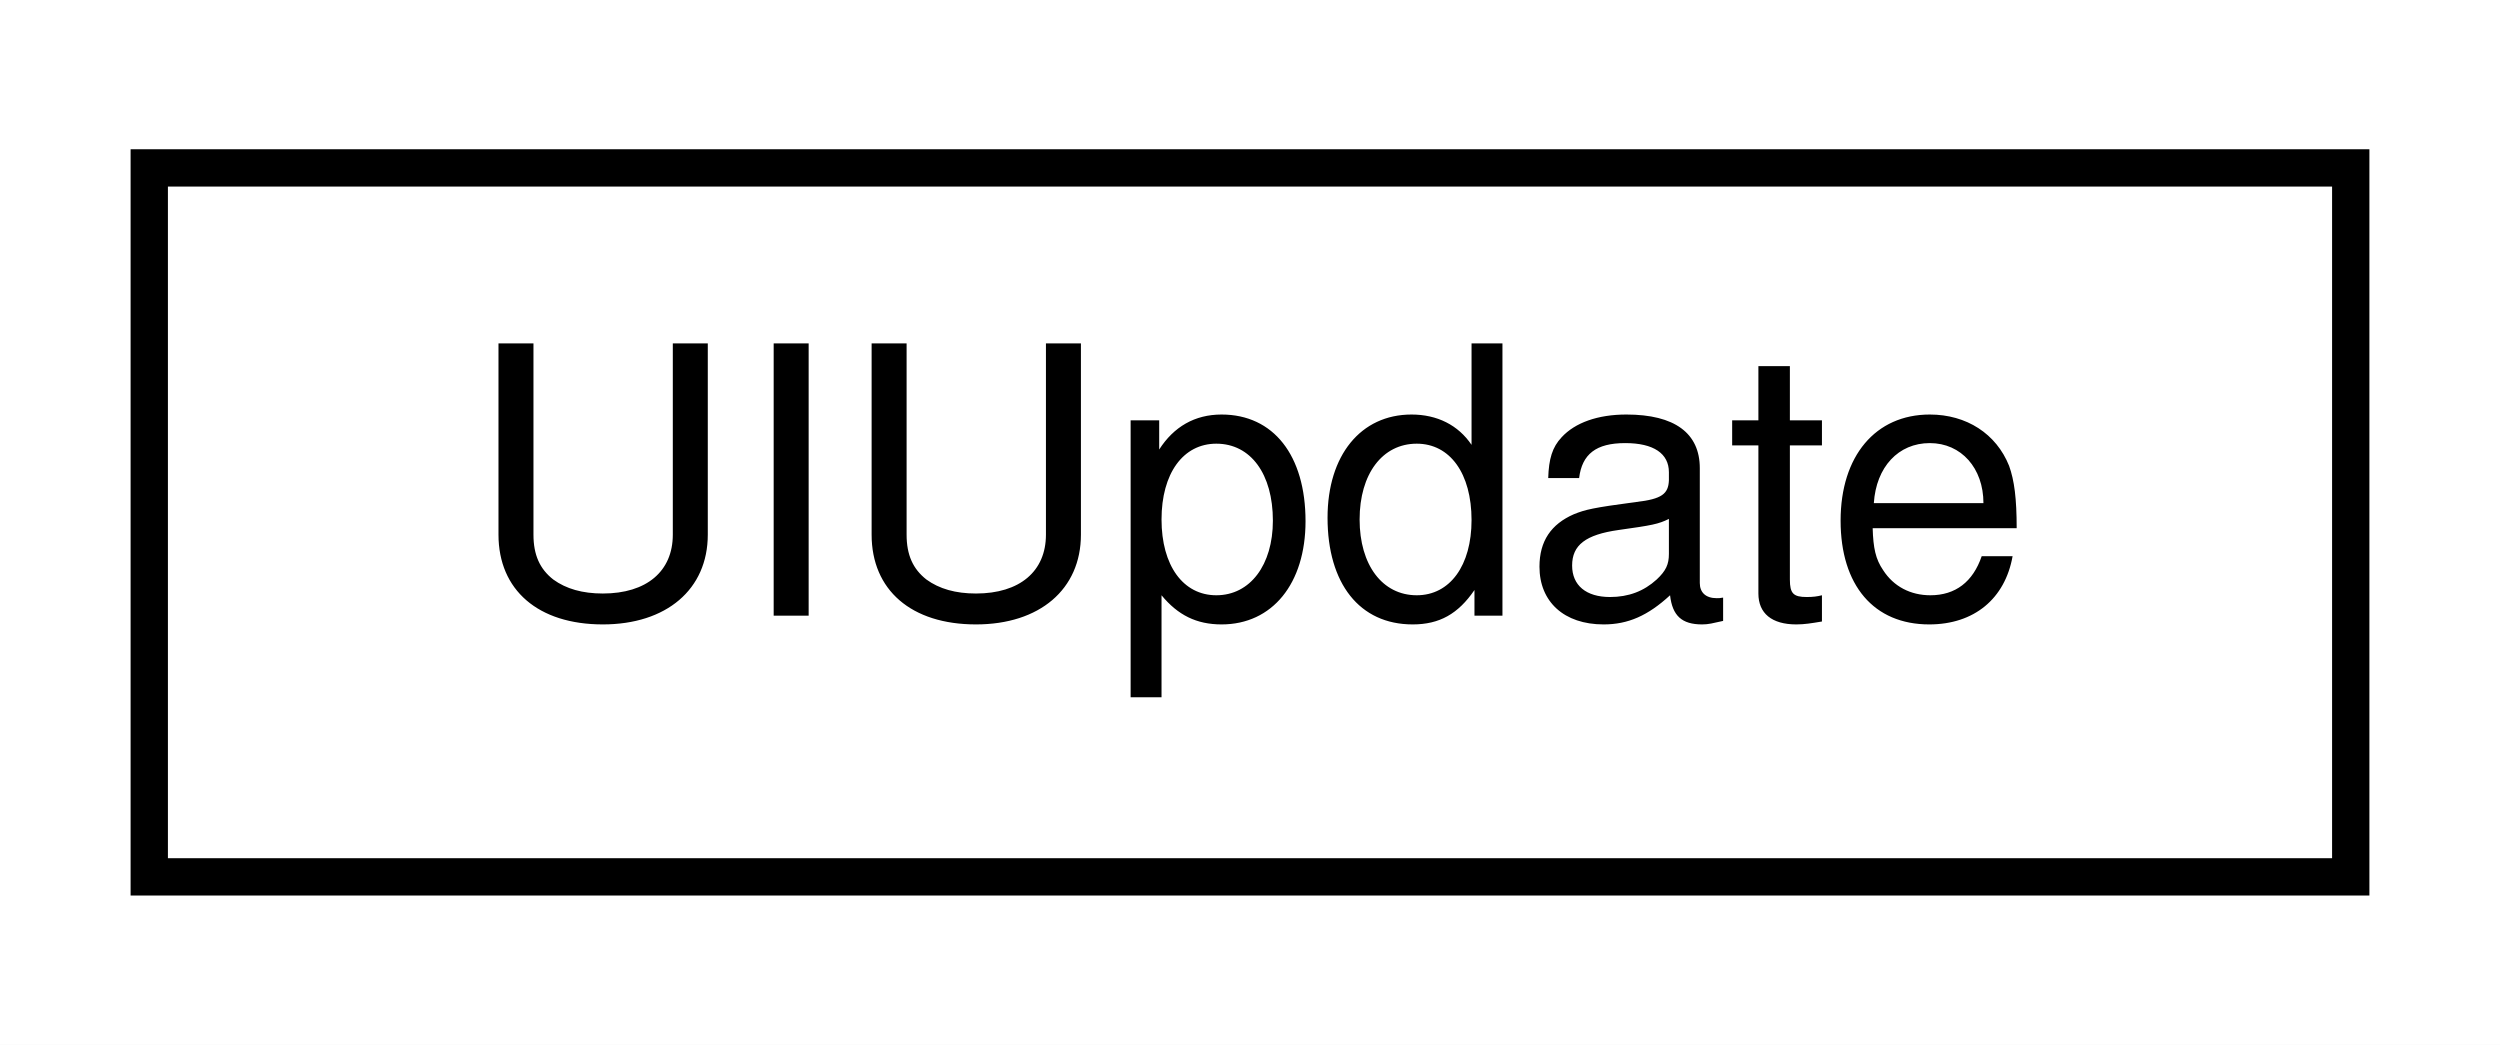
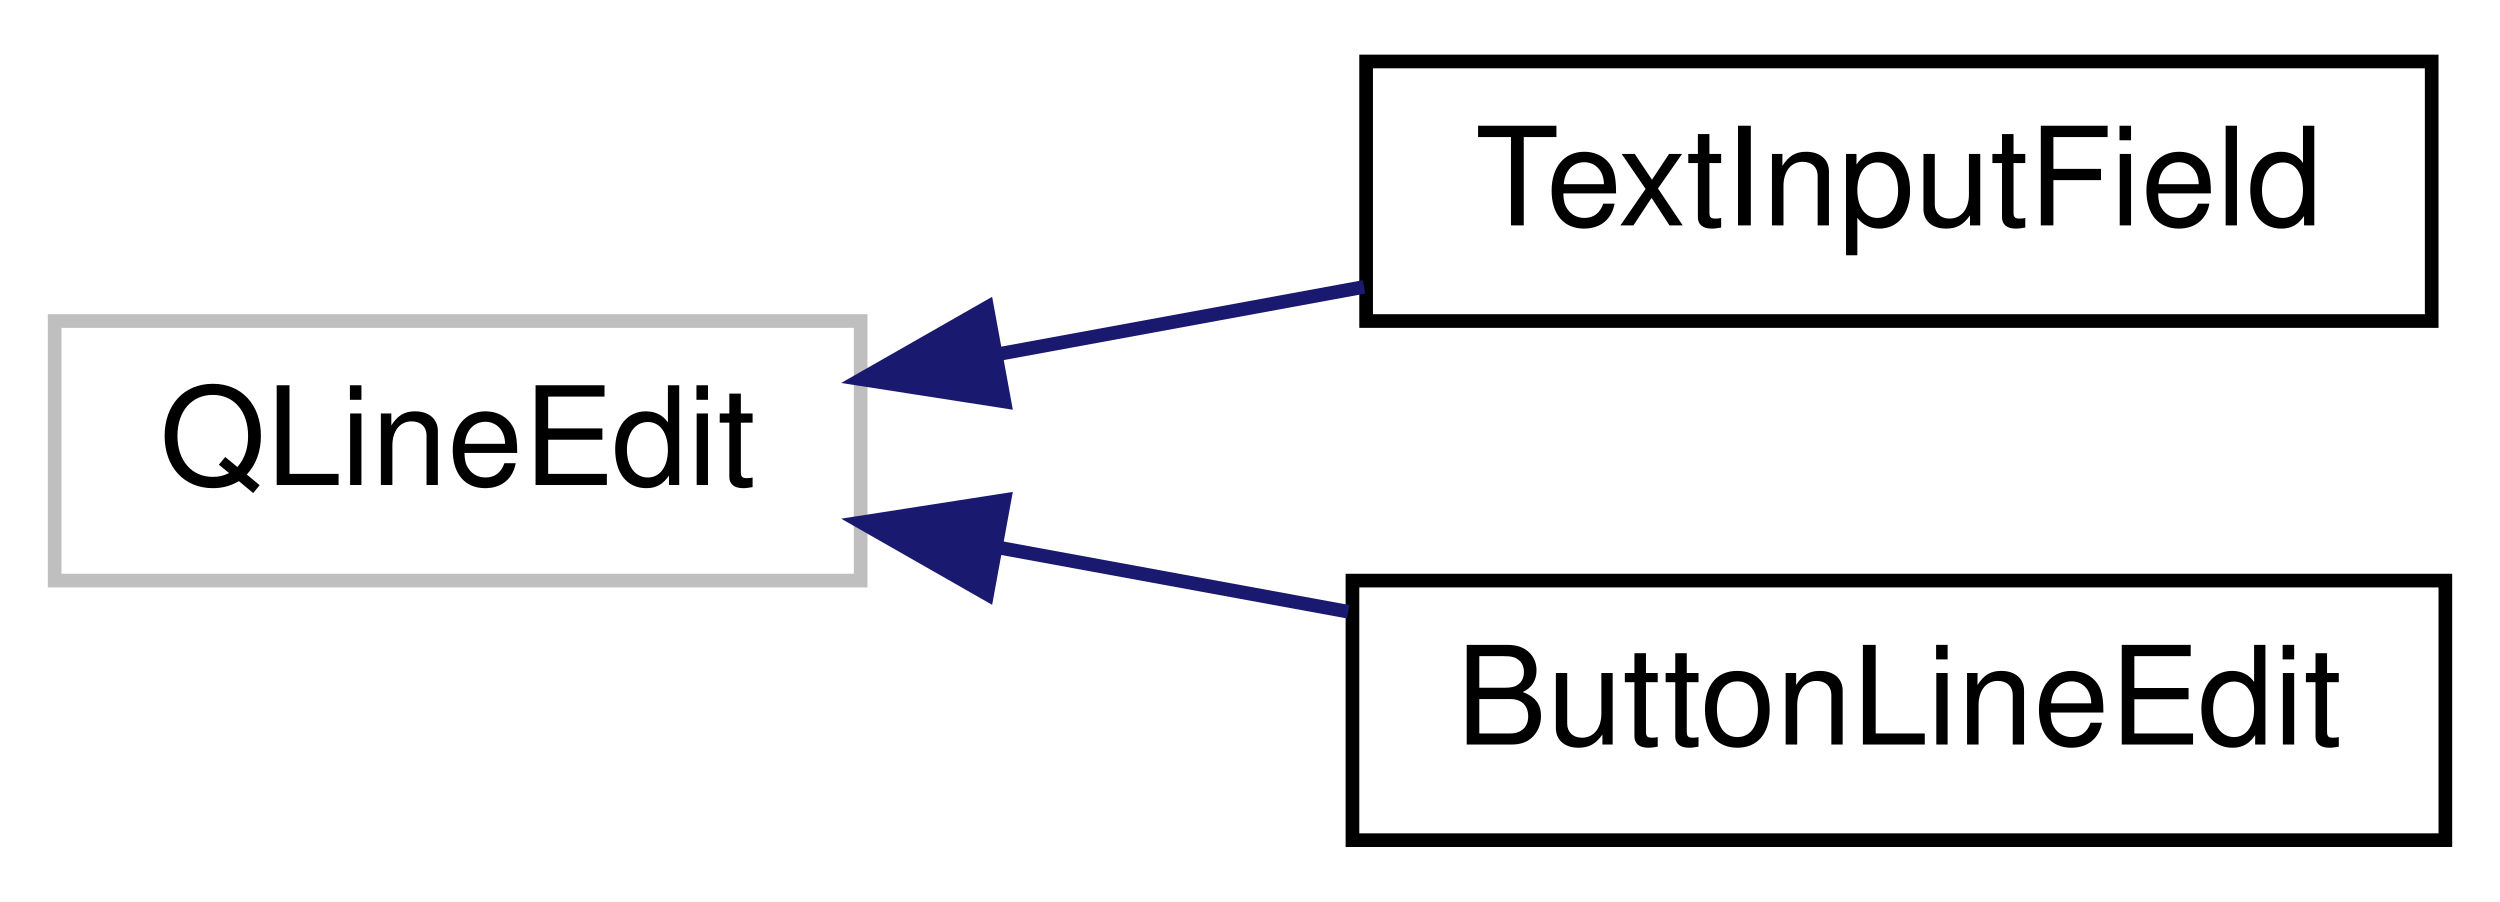
- <svg xmlns="http://www.w3.org/2000/svg" xmlns:xlink="http://www.w3.org/1999/xlink" width="67pt" height="28pt" viewBox="0.00 0.00 67.00 28.00">
-   <g id="graph0" class="graph" transform="scale(1 1) rotate(0) translate(4 24)">
-     <polygon fill="white" stroke="transparent" points="-4,4 -4,-24 63,-24 63,4 -4,4" />
+ <svg xmlns="http://www.w3.org/2000/svg" xmlns:xlink="http://www.w3.org/1999/xlink" width="183pt" height="66pt" viewBox="0.00 0.00 183.00 66.00">
+   <g id="graph0" class="graph" transform="scale(1 1) rotate(0) translate(4 62)">
+     <polygon fill="white" stroke="transparent" points="-4,4 -4,-62 179,-62 179,4 -4,4" />
    <g id="node1" class="node">
      <g id="a_node1">
-         <a xlink:href="classlegendary_1_1models_1_1downloading_1_1_u_i_update.html" target="_top" xlink:title="Status update object sent from the manager to the CLI/GUI to update status indicators.">
-           <polygon fill="white" stroke="black" points="0,-0.5 0,-19.5 59,-19.5 59,-0.5 0,-0.5" />
-           <text text-anchor="middle" x="29.5" y="-7.5" font-family="Helvetica,sans-Serif" font-size="10.00">UIUpdate</text>
+         <a xlink:title=" ">
+           <polygon fill="white" stroke="#bfbfbf" points="0,-19.5 0,-38.5 59,-38.5 59,-19.5 0,-19.5" />
+           <text text-anchor="middle" x="29.5" y="-26.5" font-family="Helvetica,sans-Serif" font-size="10.00">QLineEdit</text>
        </a>
      </g>
    </g>
+     <g id="node2" class="node">
+       <g id="a_node2">
+         <a xlink:href="classrare_1_1components_1_1tabs_1_1settings_1_1widgets_1_1overlay__settings_1_1_text_input_field.html" target="_top" xlink:title=" ">
+           <polygon fill="white" stroke="black" points="96,-38.5 96,-57.5 174,-57.5 174,-38.5 96,-38.5" />
+           <text text-anchor="middle" x="135" y="-45.5" font-family="Helvetica,sans-Serif" font-size="10.00">TextInputField</text>
+         </a>
+       </g>
+     </g>
+     <g id="edge1" class="edge">
+       <path fill="none" stroke="midnightblue" d="M69.03,-36.07C77.79,-37.68 87.1,-39.39 95.85,-41" />
+       <polygon fill="midnightblue" stroke="midnightblue" points="69.52,-32.61 59.06,-34.24 68.26,-39.49 69.52,-32.61" />
+     </g>
+     <g id="node3" class="node">
+       <g id="a_node3">
+         <a xlink:href="classrare_1_1utils_1_1extra__widgets_1_1_button_line_edit.html" target="_top" xlink:title=" ">
+           <polygon fill="white" stroke="black" points="95,-0.5 95,-19.5 175,-19.5 175,-0.5 95,-0.5" />
+           <text text-anchor="middle" x="135" y="-7.5" font-family="Helvetica,sans-Serif" font-size="10.00">ButtonLineEdit</text>
+         </a>
+       </g>
+     </g>
+     <g id="edge2" class="edge">
+       <path fill="none" stroke="midnightblue" d="M68.98,-21.94C77.37,-20.4 86.27,-18.76 94.69,-17.22" />
+       <polygon fill="midnightblue" stroke="midnightblue" points="68.26,-18.51 59.06,-23.76 69.52,-25.39 68.26,-18.51" />
+     </g>
  </g>
</svg>
